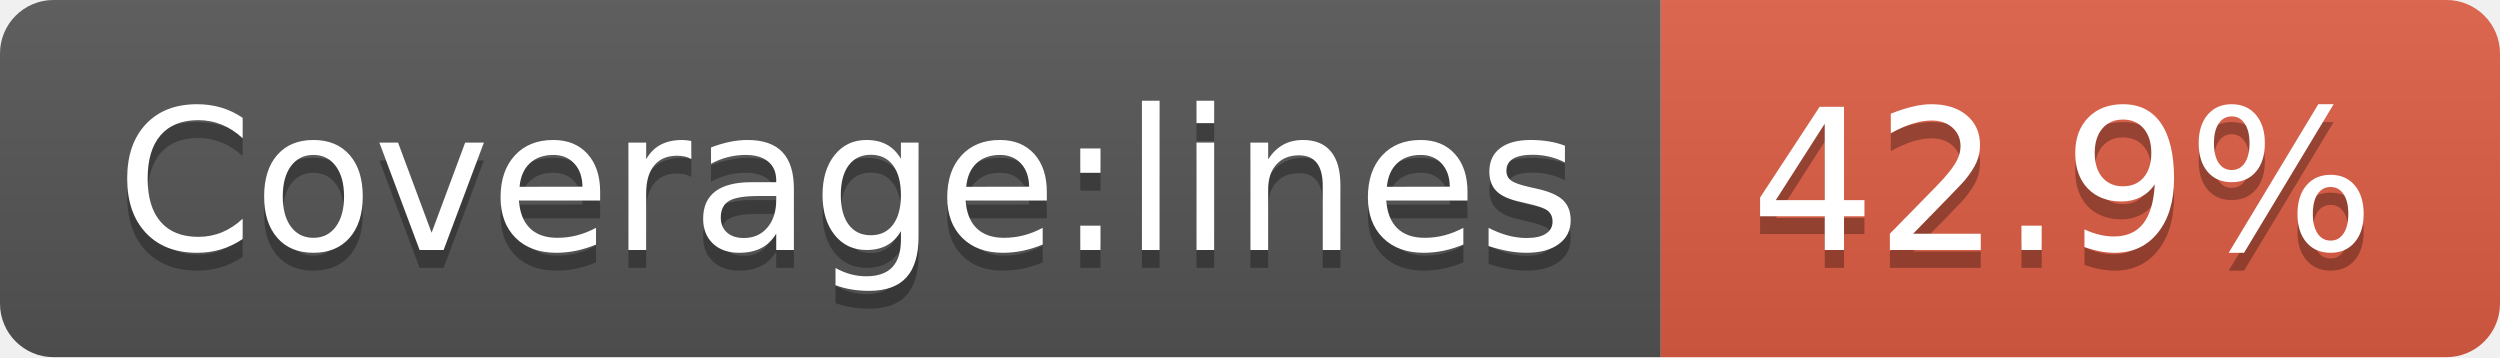
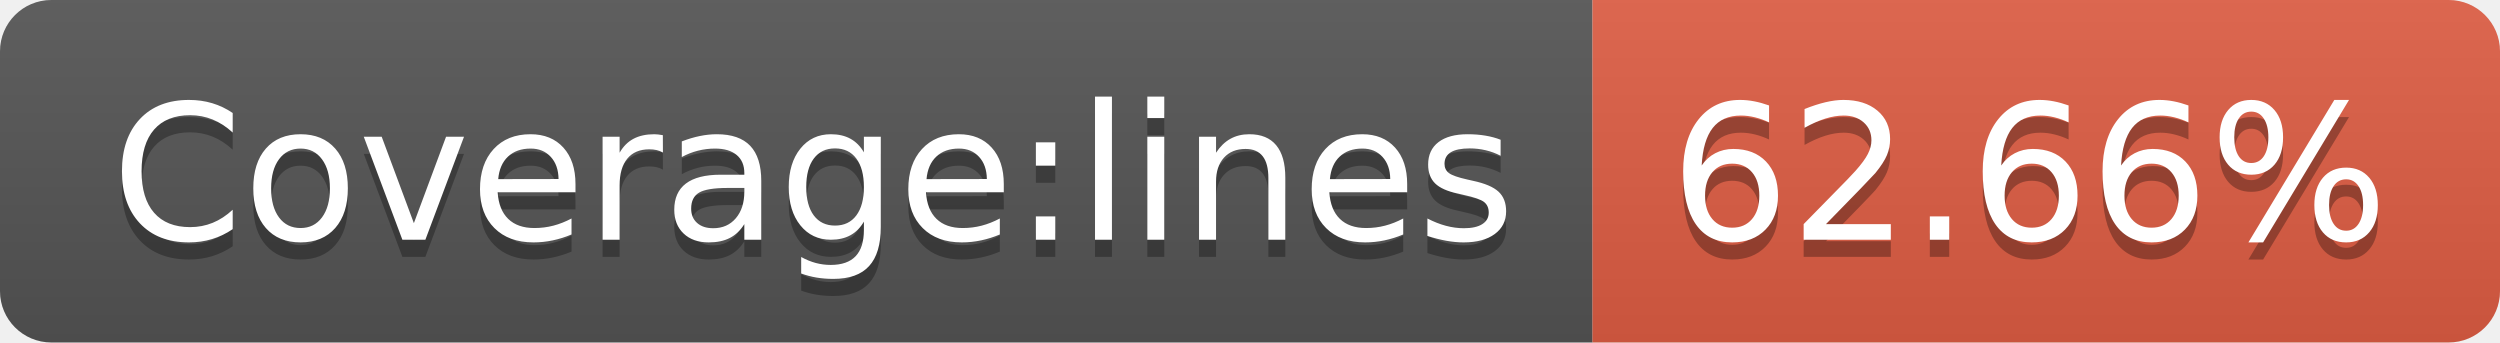
- <svg xmlns="http://www.w3.org/2000/svg" width="140" height="20" role="img" aria-label="Coverage:lines: 42.9%">
+ <svg xmlns="http://www.w3.org/2000/svg" width="146" height="20" role="img" aria-label="Coverage:lines: 62.66%">
  <linearGradient id="s" x2="0" y2="100%">
    <stop offset="0" stop-color="#bbb" stop-opacity=".1" />
    <stop offset="1" stop-opacity=".1" />
  </linearGradient>
  <clipPath id="r">
-     <rect width="140" height="20" rx="3" fill="#fff" />
+     <rect width="146" height="20" rx="3" fill="#fff" />
  </clipPath>
  <g clip-path="url(#r)">
    <rect width="93" height="20" fill="#555" />
-     <rect x="93" width="47" height="20" fill="#e05d44" />
-     <rect width="140" height="20" fill="url(#s)" />
+     <rect x="93" width="53" height="20" fill="#e05d44" />
+     <rect width="146" height="20" fill="url(#s)" />
  </g>
  <g fill="#fff" text-anchor="middle" font-family="Verdana,Geneva,DejaVu Sans,sans-serif" text-rendering="geometricPrecision" font-size="110">
    <text aria-hidden="true" x="475" y="150" fill="#010101" fill-opacity=".3" transform="scale(.1)" textLength="830">Coverage:lines</text>
    <text x="475" y="140" transform="scale(.1)" fill="#fff" textLength="830">Coverage:lines</text>
-     <text aria-hidden="true" x="1155" y="150" fill="#010101" fill-opacity=".3" transform="scale(.1)" textLength="370">42.9%</text>
-     <text x="1155" y="140" transform="scale(.1)" fill="#fff" textLength="370">42.9%</text>
+     <text aria-hidden="true" x="1185" y="150" fill="#010101" fill-opacity=".3" transform="scale(.1)" textLength="430">62.66%</text>
+     <text x="1185" y="140" transform="scale(.1)" fill="#fff" textLength="430">62.66%</text>
  </g>
</svg>
